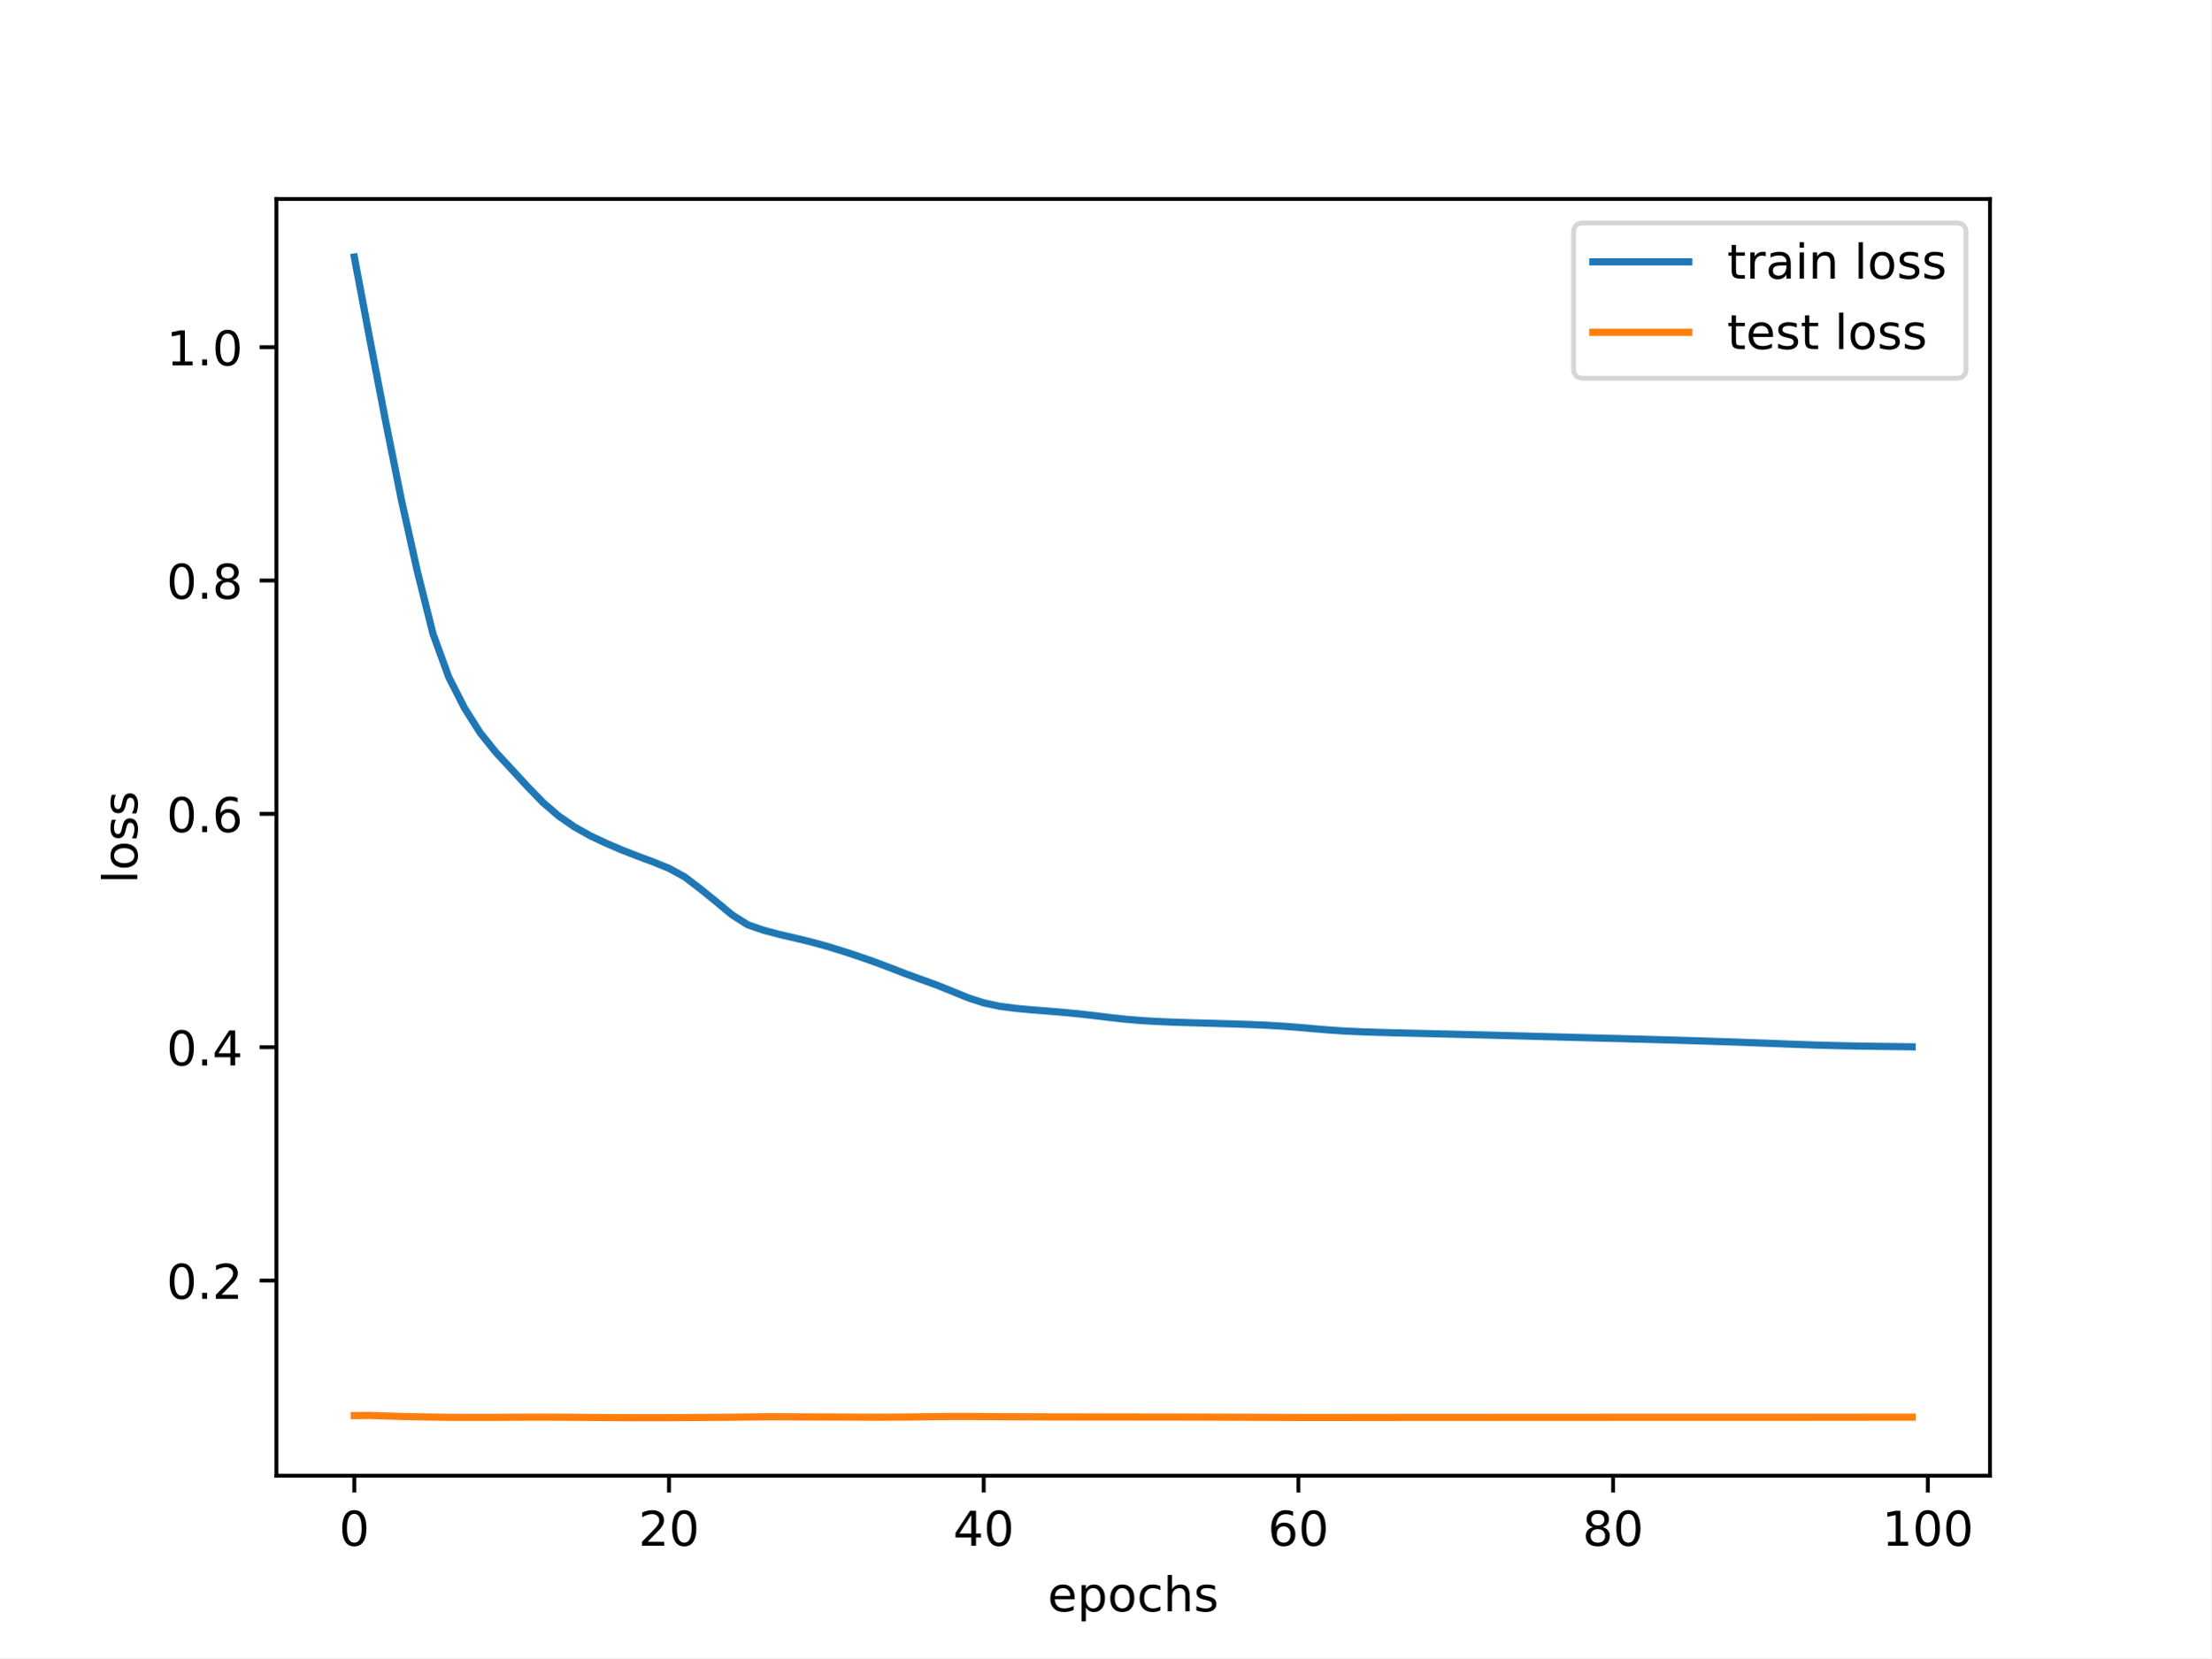
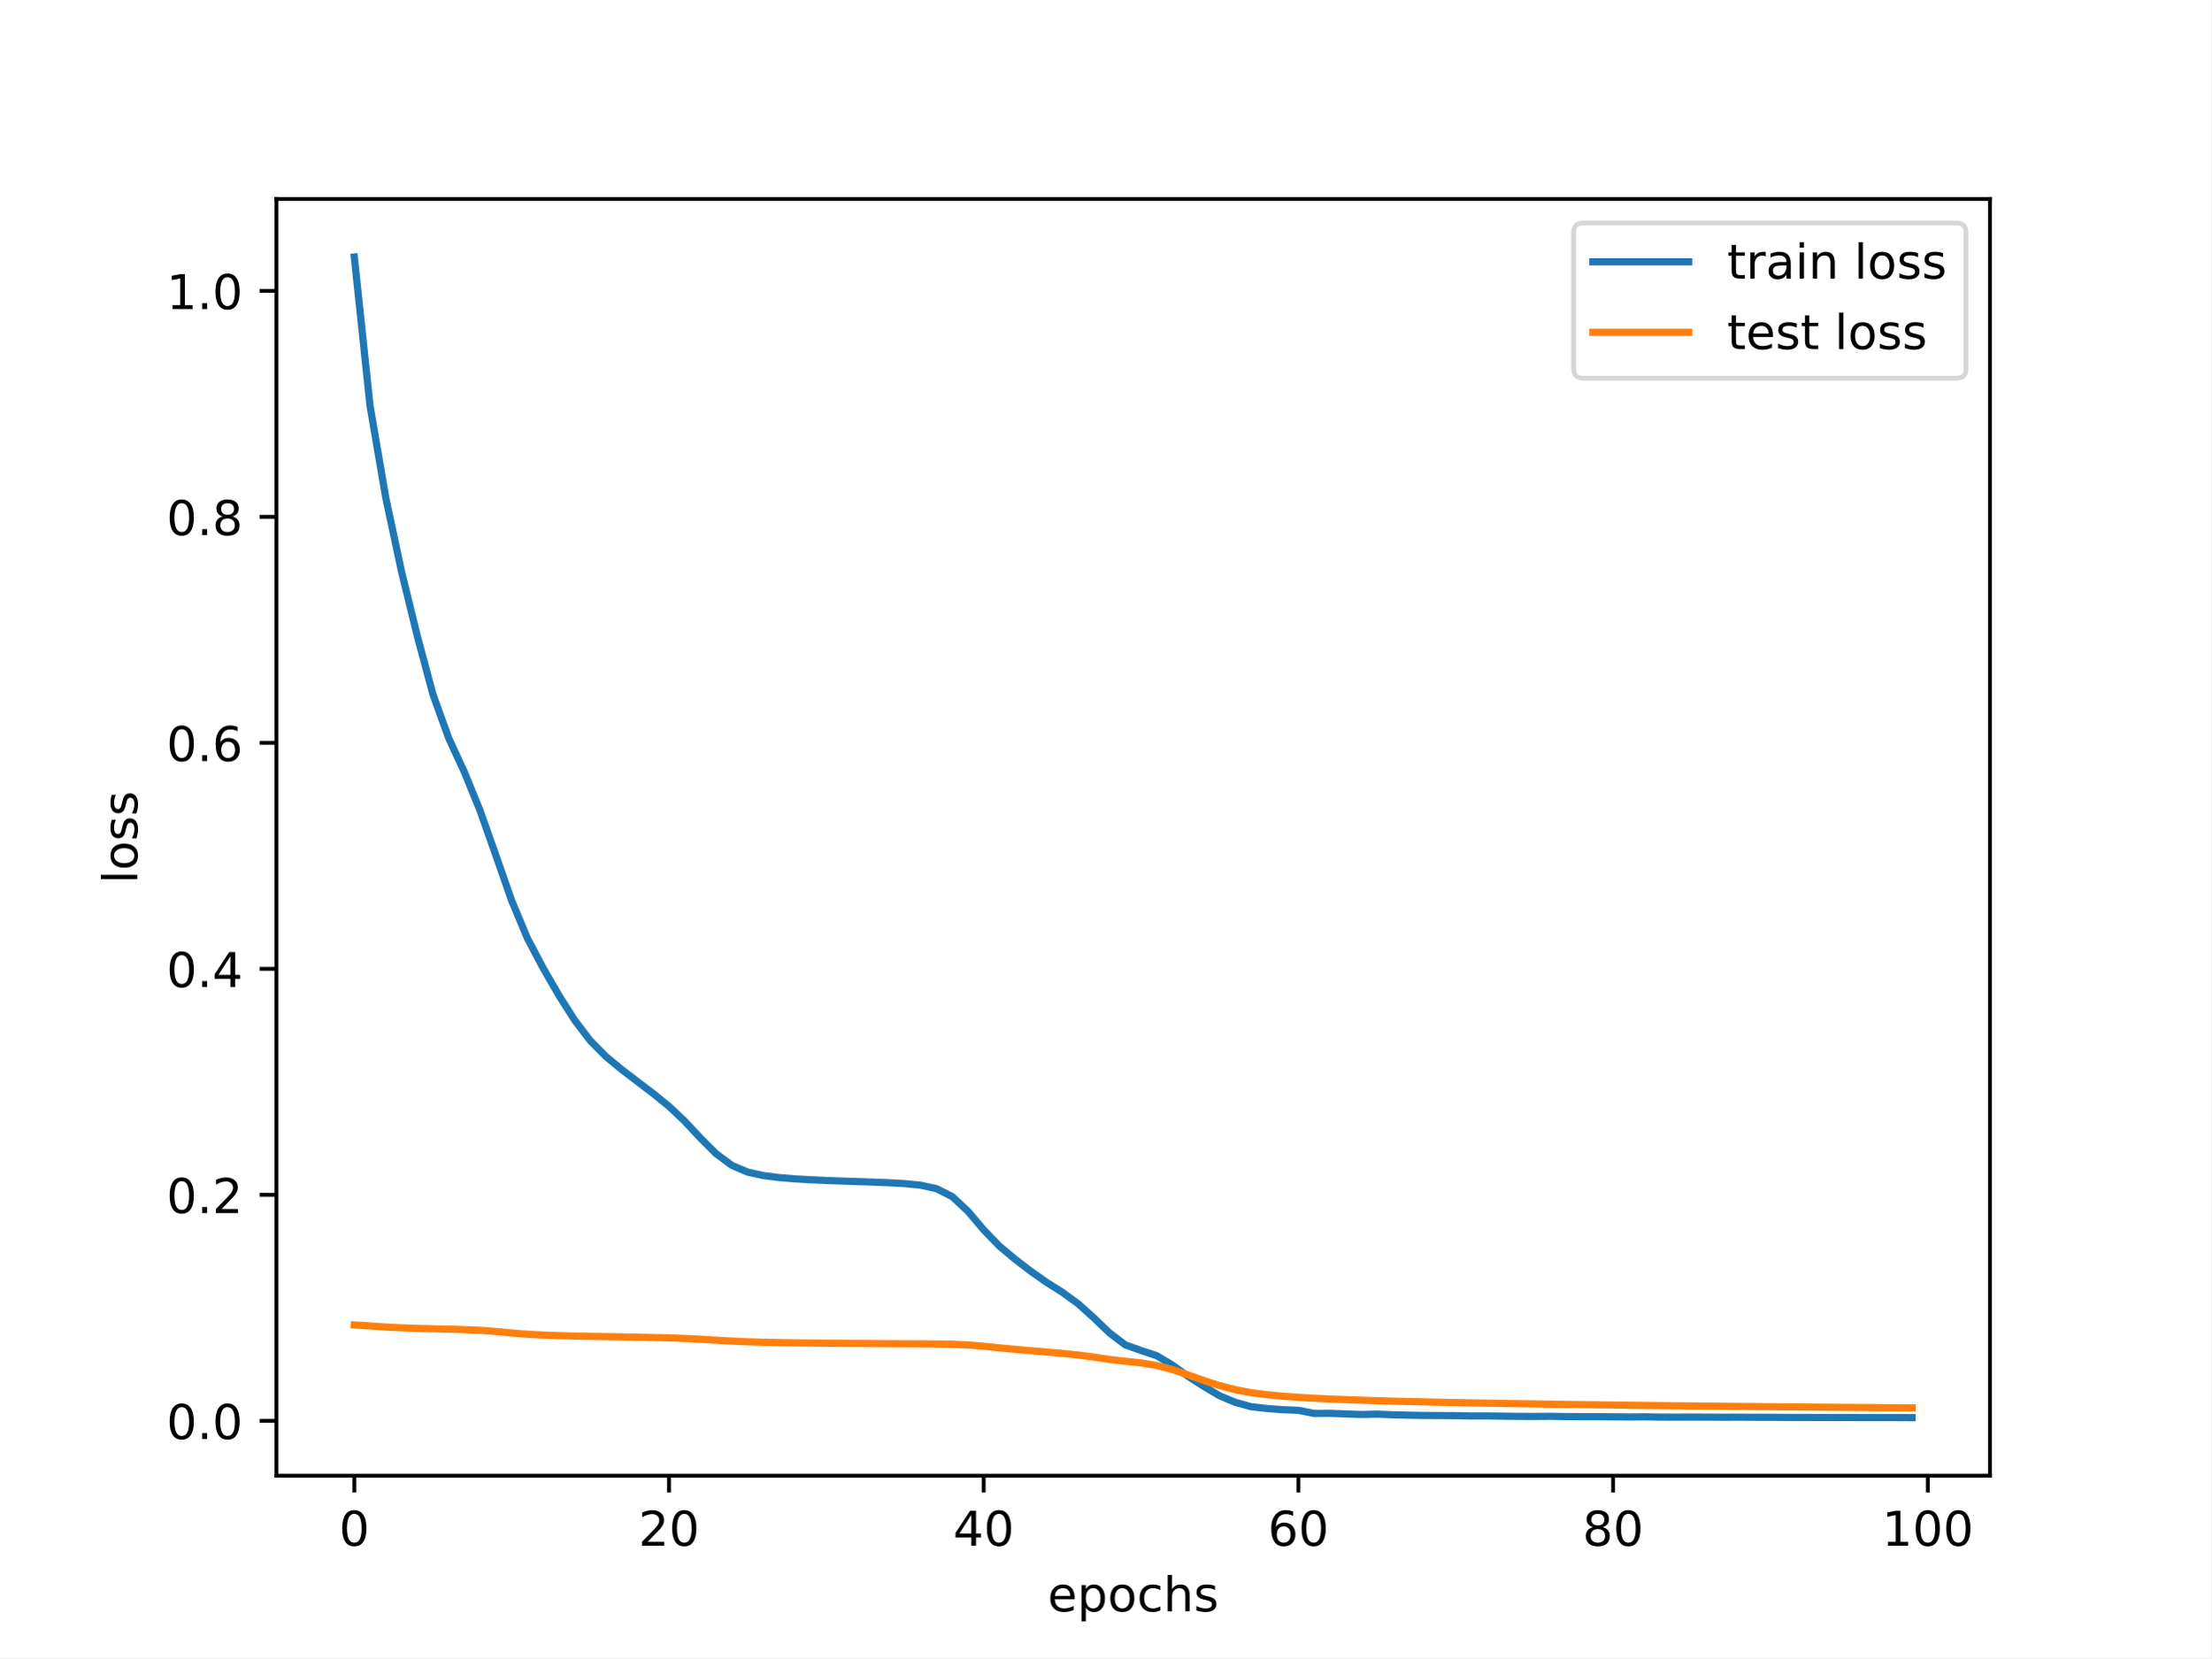
<svg xmlns="http://www.w3.org/2000/svg" xmlns:xlink="http://www.w3.org/1999/xlink" width="460.8pt" height="345.6pt" viewBox="0 0 460.8 345.6" version="1.1">
  <defs>
    <style type="text/css">*{stroke-linejoin: round; stroke-linecap: butt}</style>
  </defs>
  <g id="figure_1">
    <g id="patch_1">
      <path d="M 0 345.6  L 460.8 345.6  L 460.8 0  L 0 0  z " style="fill: #ffffff" />
    </g>
    <g id="axes_1">
      <g id="patch_2">
        <path d="M 57.6 307.584  L 414.72 307.584  L 414.72 41.472  L 57.6 41.472  z " style="fill: #ffffff" />
      </g>
      <g id="matplotlib.axis_1">
        <g id="xtick_1">
          <g id="line2d_1">
            <defs>
-               <path id="m58693894b9" d="M 0 0  L 0 3.5  " style="stroke: #000000; stroke-width: 0.8" />
-             </defs>
-             <g>
-               <use xlink:href="#m58693894b9" x="73.833" y="307.584" style="stroke: #000000; stroke-width: 0.8" />
+               <path id="mf53e312d5f" d="M 0 0  L 0 3.5  " style="stroke: #000000; stroke-width: 0.8" />
+             </defs>
+             <g>
+               <use xlink:href="#mf53e312d5f" x="73.833" y="307.584" style="stroke: #000000; stroke-width: 0.8" />
            </g>
          </g>
          <g id="text_1">
            <g transform="translate(70.65148 322.1824) scale(0.1 -0.1)">
              <defs>
                <path id="DejaVuSans-30" d="M 2034 4250  Q 1547 4250 1301 3770  Q 1056 3291 1056 2328  Q 1056 1369 1301 889  Q 1547 409 2034 409  Q 2525 409 2770 889  Q 3016 1369 3016 2328  Q 3016 3291 2770 3770  Q 2525 4250 2034 4250  z M 2034 4750  Q 2819 4750 3233 4129  Q 3647 3509 3647 2328  Q 3647 1150 3233 529  Q 2819 -91 2034 -91  Q 1250 -91 836 529  Q 422 1150 422 2328  Q 422 3509 836 4129  Q 1250 4750 2034 4750  z " transform="scale(0.015625)" />
              </defs>
              <use xlink:href="#DejaVuSans-30" />
            </g>
          </g>
        </g>
        <g id="xtick_2">
          <g id="line2d_2">
            <g>
-               <use xlink:href="#m58693894b9" x="139.42" y="307.584" style="stroke: #000000; stroke-width: 0.8" />
+               <use xlink:href="#mf53e312d5f" x="139.42" y="307.584" style="stroke: #000000; stroke-width: 0.8" />
            </g>
          </g>
          <g id="text_2">
            <g transform="translate(133.057 322.1824) scale(0.1 -0.1)">
              <defs>
                <path id="DejaVuSans-32" d="M 1228 531  L 3431 531  L 3431 0  L 469 0  L 469 531  Q 828 903 1448 1529  Q 2069 2156 2228 2338  Q 2531 2678 2651 2914  Q 2772 3150 2772 3378  Q 2772 3750 2511 3984  Q 2250 4219 1831 4219  Q 1534 4219 1204 4116  Q 875 4013 500 3803  L 500 4441  Q 881 4594 1212 4672  Q 1544 4750 1819 4750  Q 2544 4750 2975 4387  Q 3406 4025 3406 3419  Q 3406 3131 3298 2873  Q 3191 2616 2906 2266  Q 2828 2175 2409 1742  Q 1991 1309 1228 531  z " transform="scale(0.015625)" />
              </defs>
              <use xlink:href="#DejaVuSans-32" />
              <use xlink:href="#DejaVuSans-30" x="63.623" />
            </g>
          </g>
        </g>
        <g id="xtick_3">
          <g id="line2d_3">
            <g>
-               <use xlink:href="#m58693894b9" x="205.006" y="307.584" style="stroke: #000000; stroke-width: 0.8" />
+               <use xlink:href="#mf53e312d5f" x="205.006" y="307.584" style="stroke: #000000; stroke-width: 0.8" />
            </g>
          </g>
          <g id="text_3">
            <g transform="translate(198.6438 322.1824) scale(0.1 -0.1)">
              <defs>
                <path id="DejaVuSans-34" d="M 2419 4116  L 825 1625  L 2419 1625  L 2419 4116  z M 2253 4666  L 3047 4666  L 3047 1625  L 3713 1625  L 3713 1100  L 3047 1100  L 3047 0  L 2419 0  L 2419 1100  L 313 1100  L 313 1709  L 2253 4666  z " transform="scale(0.015625)" />
              </defs>
              <use xlink:href="#DejaVuSans-34" />
              <use xlink:href="#DejaVuSans-30" x="63.623" />
            </g>
          </g>
        </g>
        <g id="xtick_4">
          <g id="line2d_4">
            <g>
-               <use xlink:href="#m58693894b9" x="270.593" y="307.584" style="stroke: #000000; stroke-width: 0.8" />
+               <use xlink:href="#mf53e312d5f" x="270.593" y="307.584" style="stroke: #000000; stroke-width: 0.8" />
            </g>
          </g>
          <g id="text_4">
            <g transform="translate(264.2306 322.1824) scale(0.1 -0.1)">
              <defs>
                <path id="DejaVuSans-36" d="M 2113 2584  Q 1688 2584 1439 2293  Q 1191 2003 1191 1497  Q 1191 994 1439 701  Q 1688 409 2113 409  Q 2538 409 2786 701  Q 3034 994 3034 1497  Q 3034 2003 2786 2293  Q 2538 2584 2113 2584  z M 3366 4563  L 3366 3988  Q 3128 4100 2886 4159  Q 2644 4219 2406 4219  Q 1781 4219 1451 3797  Q 1122 3375 1075 2522  Q 1259 2794 1537 2939  Q 1816 3084 2150 3084  Q 2853 3084 3261 2657  Q 3669 2231 3669 1497  Q 3669 778 3244 343  Q 2819 -91 2113 -91  Q 1303 -91 875 529  Q 447 1150 447 2328  Q 447 3434 972 4092  Q 1497 4750 2381 4750  Q 2619 4750 2861 4703  Q 3103 4656 3366 4563  z " transform="scale(0.015625)" />
              </defs>
              <use xlink:href="#DejaVuSans-36" />
              <use xlink:href="#DejaVuSans-30" x="63.623" />
            </g>
          </g>
        </g>
        <g id="xtick_5">
          <g id="line2d_5">
            <g>
-               <use xlink:href="#m58693894b9" x="336.18" y="307.584" style="stroke: #000000; stroke-width: 0.8" />
+               <use xlink:href="#mf53e312d5f" x="336.18" y="307.584" style="stroke: #000000; stroke-width: 0.8" />
            </g>
          </g>
          <g id="text_5">
            <g transform="translate(329.8173 322.1824) scale(0.1 -0.1)">
              <defs>
                <path id="DejaVuSans-38" d="M 2034 2216  Q 1584 2216 1326 1975  Q 1069 1734 1069 1313  Q 1069 891 1326 650  Q 1584 409 2034 409  Q 2484 409 2743 651  Q 3003 894 3003 1313  Q 3003 1734 2745 1975  Q 2488 2216 2034 2216  z M 1403 2484  Q 997 2584 770 2862  Q 544 3141 544 3541  Q 544 4100 942 4425  Q 1341 4750 2034 4750  Q 2731 4750 3128 4425  Q 3525 4100 3525 3541  Q 3525 3141 3298 2862  Q 3072 2584 2669 2484  Q 3125 2378 3379 2068  Q 3634 1759 3634 1313  Q 3634 634 3220 271  Q 2806 -91 2034 -91  Q 1263 -91 848 271  Q 434 634 434 1313  Q 434 1759 690 2068  Q 947 2378 1403 2484  z M 1172 3481  Q 1172 3119 1398 2916  Q 1625 2713 2034 2713  Q 2441 2713 2670 2916  Q 2900 3119 2900 3481  Q 2900 3844 2670 4047  Q 2441 4250 2034 4250  Q 1625 4250 1398 4047  Q 1172 3844 1172 3481  z " transform="scale(0.015625)" />
              </defs>
              <use xlink:href="#DejaVuSans-38" />
              <use xlink:href="#DejaVuSans-30" x="63.623" />
            </g>
          </g>
        </g>
        <g id="xtick_6">
          <g id="line2d_6">
            <g>
-               <use xlink:href="#m58693894b9" x="401.767" y="307.584" style="stroke: #000000; stroke-width: 0.8" />
+               <use xlink:href="#mf53e312d5f" x="401.767" y="307.584" style="stroke: #000000; stroke-width: 0.8" />
            </g>
          </g>
          <g id="text_6">
            <g transform="translate(392.2229 322.1824) scale(0.1 -0.1)">
              <defs>
                <path id="DejaVuSans-31" d="M 794 531  L 1825 531  L 1825 4091  L 703 3866  L 703 4441  L 1819 4666  L 2450 4666  L 2450 531  L 3481 531  L 3481 0  L 794 0  L 794 531  z " transform="scale(0.015625)" />
              </defs>
              <use xlink:href="#DejaVuSans-31" />
              <use xlink:href="#DejaVuSans-30" x="63.623" />
              <use xlink:href="#DejaVuSans-30" x="127.246" />
            </g>
          </g>
        </g>
        <g id="text_7">
          <g transform="translate(218.3272 335.8606) scale(0.1 -0.1)">
            <defs>
              <path id="DejaVuSans-65" d="M 3597 1894  L 3597 1613  L 953 1613  Q 991 1019 1311 708  Q 1631 397 2203 397  Q 2534 397 2845 478  Q 3156 559 3463 722  L 3463 178  Q 3153 47 2828 -22  Q 2503 -91 2169 -91  Q 1331 -91 842 396  Q 353 884 353 1716  Q 353 2575 817 3079  Q 1281 3584 2069 3584  Q 2775 3584 3186 3129  Q 3597 2675 3597 1894  z M 3022 2063  Q 3016 2534 2758 2815  Q 2500 3097 2075 3097  Q 1594 3097 1305 2825  Q 1016 2553 972 2059  L 3022 2063  z " transform="scale(0.015625)" />
              <path id="DejaVuSans-70" d="M 1159 525  L 1159 -1331  L 581 -1331  L 581 3500  L 1159 3500  L 1159 2969  Q 1341 3281 1617 3432  Q 1894 3584 2278 3584  Q 2916 3584 3314 3078  Q 3713 2572 3713 1747  Q 3713 922 3314 415  Q 2916 -91 2278 -91  Q 1894 -91 1617 61  Q 1341 213 1159 525  z M 3116 1747  Q 3116 2381 2855 2742  Q 2594 3103 2138 3103  Q 1681 3103 1420 2742  Q 1159 2381 1159 1747  Q 1159 1113 1420 752  Q 1681 391 2138 391  Q 2594 391 2855 752  Q 3116 1113 3116 1747  z " transform="scale(0.015625)" />
              <path id="DejaVuSans-6f" d="M 1959 3097  Q 1497 3097 1228 2736  Q 959 2375 959 1747  Q 959 1119 1226 758  Q 1494 397 1959 397  Q 2419 397 2687 759  Q 2956 1122 2956 1747  Q 2956 2369 2687 2733  Q 2419 3097 1959 3097  z M 1959 3584  Q 2709 3584 3137 3096  Q 3566 2609 3566 1747  Q 3566 888 3137 398  Q 2709 -91 1959 -91  Q 1206 -91 779 398  Q 353 888 353 1747  Q 353 2609 779 3096  Q 1206 3584 1959 3584  z " transform="scale(0.015625)" />
              <path id="DejaVuSans-63" d="M 3122 3366  L 3122 2828  Q 2878 2963 2633 3030  Q 2388 3097 2138 3097  Q 1578 3097 1268 2742  Q 959 2388 959 1747  Q 959 1106 1268 751  Q 1578 397 2138 397  Q 2388 397 2633 464  Q 2878 531 3122 666  L 3122 134  Q 2881 22 2623 -34  Q 2366 -91 2075 -91  Q 1284 -91 818 406  Q 353 903 353 1747  Q 353 2603 823 3093  Q 1294 3584 2113 3584  Q 2378 3584 2631 3529  Q 2884 3475 3122 3366  z " transform="scale(0.015625)" />
              <path id="DejaVuSans-68" d="M 3513 2113  L 3513 0  L 2938 0  L 2938 2094  Q 2938 2591 2744 2837  Q 2550 3084 2163 3084  Q 1697 3084 1428 2787  Q 1159 2491 1159 1978  L 1159 0  L 581 0  L 581 4863  L 1159 4863  L 1159 2956  Q 1366 3272 1645 3428  Q 1925 3584 2291 3584  Q 2894 3584 3203 3211  Q 3513 2838 3513 2113  z " transform="scale(0.015625)" />
              <path id="DejaVuSans-73" d="M 2834 3397  L 2834 2853  Q 2591 2978 2328 3040  Q 2066 3103 1784 3103  Q 1356 3103 1142 2972  Q 928 2841 928 2578  Q 928 2378 1081 2264  Q 1234 2150 1697 2047  L 1894 2003  Q 2506 1872 2764 1633  Q 3022 1394 3022 966  Q 3022 478 2636 193  Q 2250 -91 1575 -91  Q 1294 -91 989 -36  Q 684 19 347 128  L 347 722  Q 666 556 975 473  Q 1284 391 1588 391  Q 1994 391 2212 530  Q 2431 669 2431 922  Q 2431 1156 2273 1281  Q 2116 1406 1581 1522  L 1381 1569  Q 847 1681 609 1914  Q 372 2147 372 2553  Q 372 3047 722 3315  Q 1072 3584 1716 3584  Q 2034 3584 2315 3537  Q 2597 3491 2834 3397  z " transform="scale(0.015625)" />
            </defs>
            <use xlink:href="#DejaVuSans-65" />
            <use xlink:href="#DejaVuSans-70" x="61.523" />
            <use xlink:href="#DejaVuSans-6f" x="125" />
            <use xlink:href="#DejaVuSans-63" x="186.182" />
            <use xlink:href="#DejaVuSans-68" x="241.162" />
            <use xlink:href="#DejaVuSans-73" x="304.541" />
          </g>
        </g>
      </g>
      <g id="matplotlib.axis_2">
        <g id="ytick_1">
          <g id="line2d_7">
            <defs>
-               <path id="m652067cf0c" d="M 0 0  L -3.5 0  " style="stroke: #000000; stroke-width: 0.8" />
-             </defs>
-             <g>
-               <use xlink:href="#m652067cf0c" x="57.6" y="266.914" style="stroke: #000000; stroke-width: 0.8" />
+               <path id="m5547b64797" d="M 0 0  L -3.5 0  " style="stroke: #000000; stroke-width: 0.8" />
+             </defs>
+             <g>
+               <use xlink:href="#m5547b64797" x="57.6" y="296.145" style="stroke: #000000; stroke-width: 0.8" />
            </g>
          </g>
          <g id="text_8">
-             <g transform="translate(34.69687 270.7129) scale(0.1 -0.1)">
+             <g transform="translate(34.69687 299.9444) scale(0.1 -0.1)">
              <defs>
                <path id="DejaVuSans-2e" d="M 684 794  L 1344 794  L 1344 0  L 684 0  L 684 794  z " transform="scale(0.015625)" />
              </defs>
              <use xlink:href="#DejaVuSans-30" />
              <use xlink:href="#DejaVuSans-2e" x="63.623" />
-               <use xlink:href="#DejaVuSans-32" x="95.41" />
+               <use xlink:href="#DejaVuSans-30" x="95.41" />
            </g>
          </g>
        </g>
        <g id="ytick_2">
          <g id="line2d_8">
            <g>
-               <use xlink:href="#m652067cf0c" x="57.6" y="218.274" style="stroke: #000000; stroke-width: 0.8" />
+               <use xlink:href="#m5547b64797" x="57.6" y="249.04" style="stroke: #000000; stroke-width: 0.8" />
            </g>
          </g>
          <g id="text_9">
-             <g transform="translate(34.69687 222.0735) scale(0.1 -0.1)">
-               <use xlink:href="#DejaVuSans-30" />
-               <use xlink:href="#DejaVuSans-2e" x="63.623" />
-               <use xlink:href="#DejaVuSans-34" x="95.41" />
+             <g transform="translate(34.69687 252.8392) scale(0.1 -0.1)">
+               <use xlink:href="#DejaVuSans-30" />
+               <use xlink:href="#DejaVuSans-2e" x="63.623" />
+               <use xlink:href="#DejaVuSans-32" x="95.41" />
            </g>
          </g>
        </g>
        <g id="ytick_3">
          <g id="line2d_9">
            <g>
-               <use xlink:href="#m652067cf0c" x="57.6" y="169.635" style="stroke: #000000; stroke-width: 0.8" />
+               <use xlink:href="#m5547b64797" x="57.6" y="201.935" style="stroke: #000000; stroke-width: 0.8" />
            </g>
          </g>
          <g id="text_10">
-             <g transform="translate(34.69687 173.4341) scale(0.1 -0.1)">
-               <use xlink:href="#DejaVuSans-30" />
-               <use xlink:href="#DejaVuSans-2e" x="63.623" />
-               <use xlink:href="#DejaVuSans-36" x="95.41" />
+             <g transform="translate(34.69687 205.7339) scale(0.1 -0.1)">
+               <use xlink:href="#DejaVuSans-30" />
+               <use xlink:href="#DejaVuSans-2e" x="63.623" />
+               <use xlink:href="#DejaVuSans-34" x="95.41" />
            </g>
          </g>
        </g>
        <g id="ytick_4">
          <g id="line2d_10">
            <g>
-               <use xlink:href="#m652067cf0c" x="57.6" y="120.996" style="stroke: #000000; stroke-width: 0.8" />
+               <use xlink:href="#m5547b64797" x="57.6" y="154.829" style="stroke: #000000; stroke-width: 0.8" />
            </g>
          </g>
          <g id="text_11">
-             <g transform="translate(34.69687 124.7948) scale(0.1 -0.1)">
-               <use xlink:href="#DejaVuSans-30" />
-               <use xlink:href="#DejaVuSans-2e" x="63.623" />
-               <use xlink:href="#DejaVuSans-38" x="95.41" />
+             <g transform="translate(34.69687 158.6287) scale(0.1 -0.1)">
+               <use xlink:href="#DejaVuSans-30" />
+               <use xlink:href="#DejaVuSans-2e" x="63.623" />
+               <use xlink:href="#DejaVuSans-36" x="95.41" />
            </g>
          </g>
        </g>
        <g id="ytick_5">
          <g id="line2d_11">
            <g>
-               <use xlink:href="#m652067cf0c" x="57.6" y="72.356" style="stroke: #000000; stroke-width: 0.8" />
+               <use xlink:href="#m5547b64797" x="57.6" y="107.724" style="stroke: #000000; stroke-width: 0.8" />
            </g>
          </g>
          <g id="text_12">
-             <g transform="translate(34.69687 76.15539) scale(0.1 -0.1)">
+             <g transform="translate(34.69687 111.5235) scale(0.1 -0.1)">
+               <use xlink:href="#DejaVuSans-30" />
+               <use xlink:href="#DejaVuSans-2e" x="63.623" />
+               <use xlink:href="#DejaVuSans-38" x="95.41" />
+             </g>
+           </g>
+         </g>
+         <g id="ytick_6">
+           <g id="line2d_12">
+             <g>
+               <use xlink:href="#m5547b64797" x="57.6" y="60.619" style="stroke: #000000; stroke-width: 0.8" />
+             </g>
+           </g>
+           <g id="text_13">
+             <g transform="translate(34.69687 64.41826) scale(0.1 -0.1)">
              <use xlink:href="#DejaVuSans-31" />
              <use xlink:href="#DejaVuSans-2e" x="63.623" />
              <use xlink:href="#DejaVuSans-30" x="95.41" />
            </g>
          </g>
        </g>
-         <g id="text_13">
+         <g id="text_14">
          <g transform="translate(28.61719 184.1858) rotate(-90) scale(0.1 -0.1)">
            <defs>
              <path id="DejaVuSans-6c" d="M 603 4863  L 1178 4863  L 1178 0  L 603 0  L 603 4863  z " transform="scale(0.015625)" />
            </defs>
            <use xlink:href="#DejaVuSans-6c" />
            <use xlink:href="#DejaVuSans-6f" x="27.783" />
            <use xlink:href="#DejaVuSans-73" x="88.965" />
            <use xlink:href="#DejaVuSans-73" x="141.064" />
          </g>
        </g>
      </g>
-       <g id="line2d_12">
-         <path d="M 73.833 53.568  L 77.112 70.953  L 80.391 87.975  L 83.671 104.291  L 86.95 119.003  L 90.229 132.093  L 93.509 141.12  L 96.788 147.554  L 100.067 152.743  L 103.347 156.821  L 106.626 160.358  L 109.905 163.92  L 113.185 167.291  L 116.464 170.113  L 119.743 172.374  L 123.023 174.209  L 126.302 175.755  L 129.581 177.154  L 132.861 178.437  L 136.14 179.659  L 139.42 180.993  L 142.699 182.78  L 145.978 185.282  L 149.258 187.942  L 152.537 190.667  L 155.816 192.743  L 159.096 193.881  L 162.375 194.75  L 165.654 195.513  L 168.934 196.304  L 172.213 197.199  L 175.492 198.203  L 178.772 199.278  L 182.051 200.418  L 185.33 201.648  L 188.61 202.917  L 191.889 204.121  L 195.168 205.303  L 198.448 206.618  L 201.727 207.962  L 205.006 209.03  L 208.286 209.728  L 211.565 210.162  L 214.844 210.464  L 218.124 210.721  L 221.403 210.993  L 224.682 211.309  L 227.962 211.677  L 231.241 212.073  L 234.52 212.436  L 237.8 212.712  L 241.079 212.904  L 244.358 213.045  L 247.638 213.154  L 250.917 213.248  L 254.196 213.338  L 257.476 213.435  L 260.755 213.549  L 264.034 213.694  L 267.314 213.886  L 270.593 214.134  L 273.872 214.422  L 277.152 214.698  L 280.431 214.911  L 283.71 215.058  L 286.99 215.167  L 290.269 215.257  L 293.548 215.339  L 296.828 215.417  L 300.107 215.496  L 303.386 215.575  L 306.666 215.656  L 309.945 215.74  L 313.224 215.826  L 316.504 215.914  L 319.783 216.002  L 323.062 216.091  L 326.342 216.179  L 329.621 216.267  L 332.9 216.354  L 336.18 216.442  L 339.459 216.53  L 342.739 216.62  L 346.018 216.712  L 349.297 216.806  L 352.577 216.905  L 355.856 217.008  L 359.135 217.116  L 362.415 217.229  L 365.694 217.349  L 368.973 217.473  L 372.253 217.599  L 375.532 217.721  L 378.811 217.832  L 382.091 217.925  L 385.37 217.997  L 388.649 218.053  L 391.929 218.1  L 395.208 218.144  L 398.487 218.19  " clip-path="url(#p914304354e)" style="fill: none; stroke: #1f77b4; stroke-width: 1.5; stroke-linecap: square" />
-       </g>
      <g id="line2d_13">
-         <path d="M 73.833 295.055  L 77.112 295.021  L 80.391 295.133  L 83.671 295.236  L 86.95 295.308  L 90.229 295.364  L 93.509 295.419  L 96.788 295.424  L 100.067 295.432  L 103.347 295.422  L 106.626 295.4  L 109.905 295.381  L 113.185 295.373  L 116.464 295.388  L 119.743 295.412  L 123.023 295.44  L 126.302 295.461  L 129.581 295.479  L 132.861 295.487  L 136.14 295.488  L 139.42 295.483  L 142.699 295.466  L 145.978 295.443  L 149.258 295.421  L 152.537 295.396  L 155.816 295.349  L 159.096 295.311  L 162.375 295.307  L 165.654 295.321  L 168.934 295.333  L 172.213 295.343  L 175.492 295.356  L 178.772 295.374  L 182.051 295.387  L 185.33 295.382  L 188.61 295.355  L 191.889 295.313  L 195.168 295.272  L 198.448 295.243  L 201.727 295.241  L 205.006 295.263  L 208.286 295.289  L 211.565 295.307  L 214.844 295.317  L 218.124 295.324  L 221.403 295.33  L 224.682 295.336  L 227.962 295.34  L 231.241 295.343  L 234.52 295.346  L 237.8 295.349  L 241.079 295.352  L 244.358 295.356  L 247.638 295.362  L 250.917 295.371  L 254.196 295.381  L 257.476 295.393  L 260.755 295.407  L 264.034 295.421  L 267.314 295.435  L 270.593 295.447  L 273.872 295.453  L 277.152 295.452  L 280.431 295.448  L 283.71 295.443  L 286.99 295.438  L 290.269 295.435  L 293.548 295.432  L 296.828 295.43  L 300.107 295.428  L 303.386 295.427  L 306.666 295.425  L 309.945 295.423  L 313.224 295.421  L 316.504 295.419  L 319.783 295.417  L 323.062 295.415  L 326.342 295.413  L 329.621 295.412  L 332.9 295.41  L 336.18 295.409  L 339.459 295.408  L 342.739 295.407  L 346.018 295.405  L 349.297 295.404  L 352.577 295.404  L 355.856 295.403  L 359.135 295.402  L 362.415 295.402  L 365.694 295.402  L 368.973 295.401  L 372.253 295.4  L 375.532 295.399  L 378.811 295.396  L 382.091 295.392  L 385.37 295.388  L 388.649 295.385  L 391.929 295.382  L 395.208 295.38  L 398.487 295.379  " clip-path="url(#p914304354e)" style="fill: none; stroke: #ff7f0e; stroke-width: 1.5; stroke-linecap: square" />
+         <path d="M 73.833 53.568  L 77.112 84.595  L 80.391 103.75  L 83.671 119.125  L 86.95 132.535  L 90.229 144.756  L 93.509 153.857  L 96.788 160.967  L 100.067 169.028  L 103.347 178.314  L 106.626 187.711  L 109.905 195.557  L 113.185 201.778  L 116.464 207.453  L 119.743 212.622  L 123.023 216.928  L 126.302 220.239  L 129.581 222.939  L 132.861 225.449  L 136.14 227.941  L 139.42 230.595  L 142.699 233.701  L 145.978 237.218  L 149.258 240.485  L 152.537 242.912  L 155.816 244.307  L 159.096 245.03  L 162.375 245.444  L 165.654 245.711  L 168.934 245.902  L 172.213 246.049  L 175.492 246.172  L 178.772 246.283  L 182.051 246.396  L 185.33 246.529  L 188.61 246.715  L 191.889 247.043  L 195.168 247.76  L 198.448 249.414  L 201.727 252.476  L 205.006 256.344  L 208.286 259.738  L 211.565 262.481  L 214.844 264.984  L 218.124 267.293  L 221.403 269.353  L 224.682 271.747  L 227.962 274.691  L 231.241 277.839  L 234.52 280.322  L 237.8 281.493  L 241.079 282.578  L 244.358 284.549  L 247.638 286.901  L 250.917 288.998  L 254.196 290.94  L 257.476 292.305  L 260.755 293.209  L 264.034 293.574  L 267.314 293.826  L 270.593 293.956  L 273.872 294.613  L 277.152 294.591  L 280.431 294.708  L 283.71 294.828  L 286.99 294.756  L 290.269 294.887  L 293.548 294.97  L 296.828 295.03  L 300.107 295.046  L 303.386 295.07  L 306.666 295.134  L 309.945 295.13  L 313.224 295.176  L 316.504 295.221  L 319.783 295.231  L 323.062 295.207  L 326.342 295.262  L 329.621 295.28  L 332.9 295.284  L 336.18 295.313  L 339.459 295.342  L 342.739 295.318  L 346.018 295.368  L 349.297 295.377  L 352.577 295.369  L 355.856 295.375  L 359.135 295.404  L 362.415 295.387  L 365.694 295.409  L 368.973 295.412  L 372.253 295.435  L 375.532 295.439  L 378.811 295.451  L 382.091 295.459  L 385.37 295.452  L 388.649 295.466  L 391.929 295.47  L 395.208 295.47  L 398.487 295.488  " clip-path="url(#pbe8cbdb2be)" style="fill: none; stroke: #1f77b4; stroke-width: 1.5; stroke-linecap: square" />
+       </g>
+       <g id="line2d_14">
+         <path d="M 73.833 276.168  L 77.112 276.377  L 80.391 276.599  L 83.671 276.759  L 86.95 276.877  L 90.229 276.96  L 93.509 277.038  L 96.788 277.136  L 100.067 277.275  L 103.347 277.522  L 106.626 277.841  L 109.905 278.101  L 113.185 278.272  L 116.464 278.391  L 119.743 278.482  L 123.023 278.545  L 126.302 278.594  L 129.581 278.651  L 132.861 278.718  L 136.14 278.784  L 139.42 278.859  L 142.699 278.971  L 145.978 279.141  L 149.258 279.347  L 152.537 279.536  L 155.816 279.675  L 159.096 279.77  L 162.375 279.838  L 165.654 279.891  L 168.934 279.933  L 172.213 279.967  L 175.492 279.995  L 178.772 280.021  L 182.051 280.044  L 185.33 280.066  L 188.61 280.085  L 191.889 280.102  L 195.168 280.125  L 198.448 280.184  L 201.727 280.329  L 205.006 280.593  L 208.286 280.935  L 211.565 281.248  L 214.844 281.533  L 218.124 281.805  L 221.403 282.085  L 224.682 282.431  L 227.962 282.874  L 231.241 283.349  L 234.52 283.728  L 237.8 284.075  L 241.079 284.621  L 244.358 285.469  L 247.638 286.602  L 250.917 287.766  L 254.196 288.81  L 257.476 289.666  L 260.755 290.282  L 264.034 290.704  L 267.314 291.015  L 270.593 291.255  L 273.872 291.445  L 277.152 291.599  L 280.431 291.728  L 283.71 291.847  L 286.99 291.95  L 290.269 292.045  L 293.548 292.127  L 296.828 292.203  L 300.107 292.273  L 303.386 292.342  L 306.666 292.406  L 309.945 292.464  L 313.224 292.524  L 316.504 292.578  L 319.783 292.628  L 323.062 292.678  L 326.342 292.725  L 329.621 292.77  L 332.9 292.815  L 336.18 292.858  L 339.459 292.9  L 342.739 292.94  L 346.018 292.979  L 349.297 293.014  L 352.577 293.05  L 355.856 293.083  L 359.135 293.115  L 362.415 293.148  L 365.694 293.179  L 368.973 293.208  L 372.253 293.238  L 375.532 293.266  L 378.811 293.296  L 382.091 293.323  L 385.37 293.349  L 388.649 293.374  L 391.929 293.4  L 395.208 293.424  L 398.487 293.448  " clip-path="url(#pbe8cbdb2be)" style="fill: none; stroke: #ff7f0e; stroke-width: 1.5; stroke-linecap: square" />
      </g>
      <g id="patch_3">
        <path d="M 57.6 307.584  L 57.6 41.472  " style="fill: none; stroke: #000000; stroke-width: 0.8; stroke-linejoin: miter; stroke-linecap: square" />
      </g>
      <g id="patch_4">
        <path d="M 414.72 307.584  L 414.72 41.472  " style="fill: none; stroke: #000000; stroke-width: 0.8; stroke-linejoin: miter; stroke-linecap: square" />
      </g>
      <g id="patch_5">
        <path d="M 57.6 307.584  L 414.72 307.584  " style="fill: none; stroke: #000000; stroke-width: 0.8; stroke-linejoin: miter; stroke-linecap: square" />
      </g>
      <g id="patch_6">
        <path d="M 57.6 41.472  L 414.72 41.472  " style="fill: none; stroke: #000000; stroke-width: 0.8; stroke-linejoin: miter; stroke-linecap: square" />
      </g>
      <g id="legend_1">
        <g id="patch_7">
          <path d="M 329.951 78.828  L 407.72 78.828  Q 409.72 78.828 409.72 76.828  L 409.72 48.472  Q 409.72 46.472 407.72 46.472  L 329.951 46.472  Q 327.951 46.472 327.951 48.472  L 327.951 76.828  Q 327.951 78.828 329.951 78.828  z " style="fill: #ffffff; opacity: 0.8; stroke: #cccccc; stroke-linejoin: miter" />
        </g>
-         <g id="line2d_14">
+         <g id="line2d_15">
          <path d="M 331.951 54.57  L 341.951 54.57  L 351.951 54.57  " style="fill: none; stroke: #1f77b4; stroke-width: 1.5; stroke-linecap: square" />
        </g>
-         <g id="text_14">
+         <g id="text_15">
          <g transform="translate(359.9513 58.07044) scale(0.1 -0.1)">
            <defs>
              <path id="DejaVuSans-74" d="M 1172 4494  L 1172 3500  L 2356 3500  L 2356 3053  L 1172 3053  L 1172 1153  Q 1172 725 1289 603  Q 1406 481 1766 481  L 2356 481  L 2356 0  L 1766 0  Q 1100 0 847 248  Q 594 497 594 1153  L 594 3053  L 172 3053  L 172 3500  L 594 3500  L 594 4494  L 1172 4494  z " transform="scale(0.015625)" />
              <path id="DejaVuSans-72" d="M 2631 2963  Q 2534 3019 2420 3045  Q 2306 3072 2169 3072  Q 1681 3072 1420 2755  Q 1159 2438 1159 1844  L 1159 0  L 581 0  L 581 3500  L 1159 3500  L 1159 2956  Q 1341 3275 1631 3429  Q 1922 3584 2338 3584  Q 2397 3584 2469 3576  Q 2541 3569 2628 3553  L 2631 2963  z " transform="scale(0.015625)" />
              <path id="DejaVuSans-61" d="M 2194 1759  Q 1497 1759 1228 1600  Q 959 1441 959 1056  Q 959 750 1161 570  Q 1363 391 1709 391  Q 2188 391 2477 730  Q 2766 1069 2766 1631  L 2766 1759  L 2194 1759  z M 3341 1997  L 3341 0  L 2766 0  L 2766 531  Q 2569 213 2275 61  Q 1981 -91 1556 -91  Q 1019 -91 701 211  Q 384 513 384 1019  Q 384 1609 779 1909  Q 1175 2209 1959 2209  L 2766 2209  L 2766 2266  Q 2766 2663 2505 2880  Q 2244 3097 1772 3097  Q 1472 3097 1187 3025  Q 903 2953 641 2809  L 641 3341  Q 956 3463 1253 3523  Q 1550 3584 1831 3584  Q 2591 3584 2966 3190  Q 3341 2797 3341 1997  z " transform="scale(0.015625)" />
              <path id="DejaVuSans-69" d="M 603 3500  L 1178 3500  L 1178 0  L 603 0  L 603 3500  z M 603 4863  L 1178 4863  L 1178 4134  L 603 4134  L 603 4863  z " transform="scale(0.015625)" />
              <path id="DejaVuSans-6e" d="M 3513 2113  L 3513 0  L 2938 0  L 2938 2094  Q 2938 2591 2744 2837  Q 2550 3084 2163 3084  Q 1697 3084 1428 2787  Q 1159 2491 1159 1978  L 1159 0  L 581 0  L 581 3500  L 1159 3500  L 1159 2956  Q 1366 3272 1645 3428  Q 1925 3584 2291 3584  Q 2894 3584 3203 3211  Q 3513 2838 3513 2113  z " transform="scale(0.015625)" />
              <path id="DejaVuSans-20" transform="scale(0.015625)" />
            </defs>
            <use xlink:href="#DejaVuSans-74" />
            <use xlink:href="#DejaVuSans-72" x="39.209" />
            <use xlink:href="#DejaVuSans-61" x="80.322" />
            <use xlink:href="#DejaVuSans-69" x="141.602" />
            <use xlink:href="#DejaVuSans-6e" x="169.385" />
            <use xlink:href="#DejaVuSans-20" x="232.764" />
            <use xlink:href="#DejaVuSans-6c" x="264.551" />
            <use xlink:href="#DejaVuSans-6f" x="292.334" />
            <use xlink:href="#DejaVuSans-73" x="353.516" />
            <use xlink:href="#DejaVuSans-73" x="405.615" />
          </g>
        </g>
-         <g id="line2d_15">
+         <g id="line2d_16">
          <path d="M 331.951 69.249  L 341.951 69.249  L 351.951 69.249  " style="fill: none; stroke: #ff7f0e; stroke-width: 1.5; stroke-linecap: square" />
        </g>
-         <g id="text_15">
+         <g id="text_16">
          <g transform="translate(359.9513 72.74856) scale(0.1 -0.1)">
            <use xlink:href="#DejaVuSans-74" />
            <use xlink:href="#DejaVuSans-65" x="39.209" />
            <use xlink:href="#DejaVuSans-73" x="100.732" />
            <use xlink:href="#DejaVuSans-74" x="152.832" />
            <use xlink:href="#DejaVuSans-20" x="192.041" />
            <use xlink:href="#DejaVuSans-6c" x="223.828" />
            <use xlink:href="#DejaVuSans-6f" x="251.611" />
            <use xlink:href="#DejaVuSans-73" x="312.793" />
            <use xlink:href="#DejaVuSans-73" x="364.893" />
          </g>
        </g>
      </g>
    </g>
  </g>
  <defs>
-     <clipPath id="p914304354e">
+     <clipPath id="pbe8cbdb2be">
      <rect x="57.6" y="41.472" width="357.12" height="266.112" />
    </clipPath>
  </defs>
</svg>
